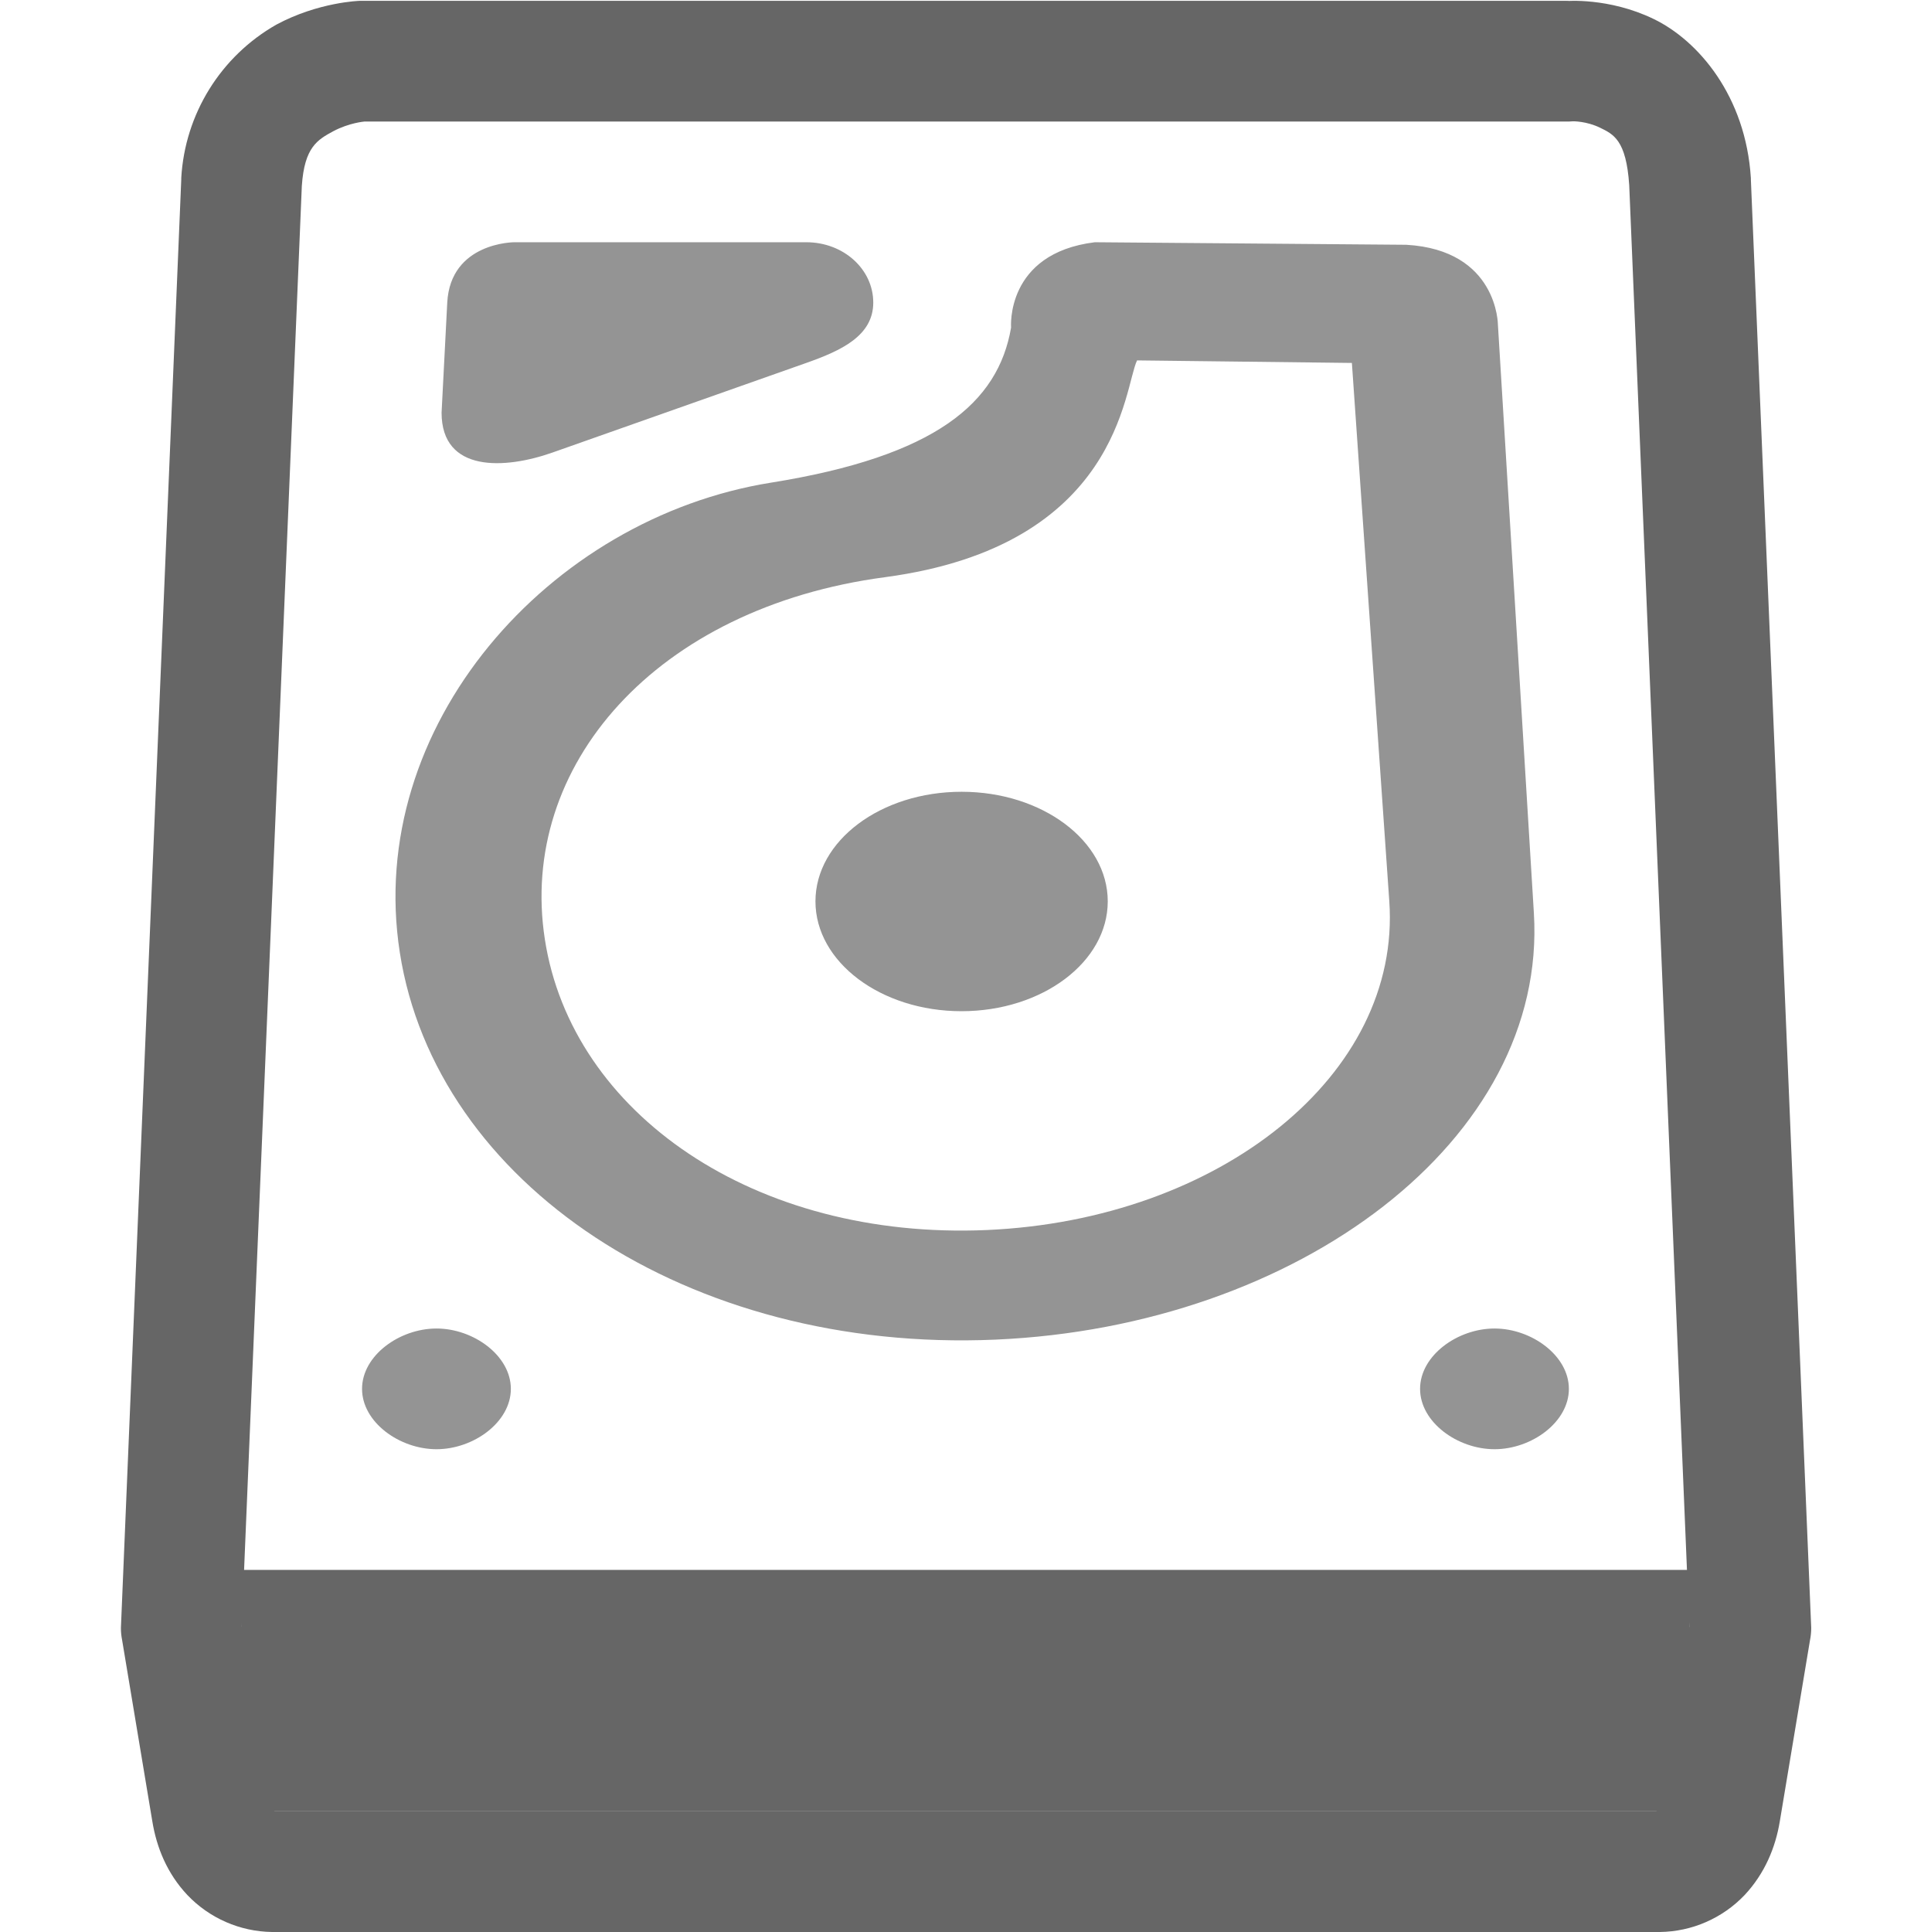
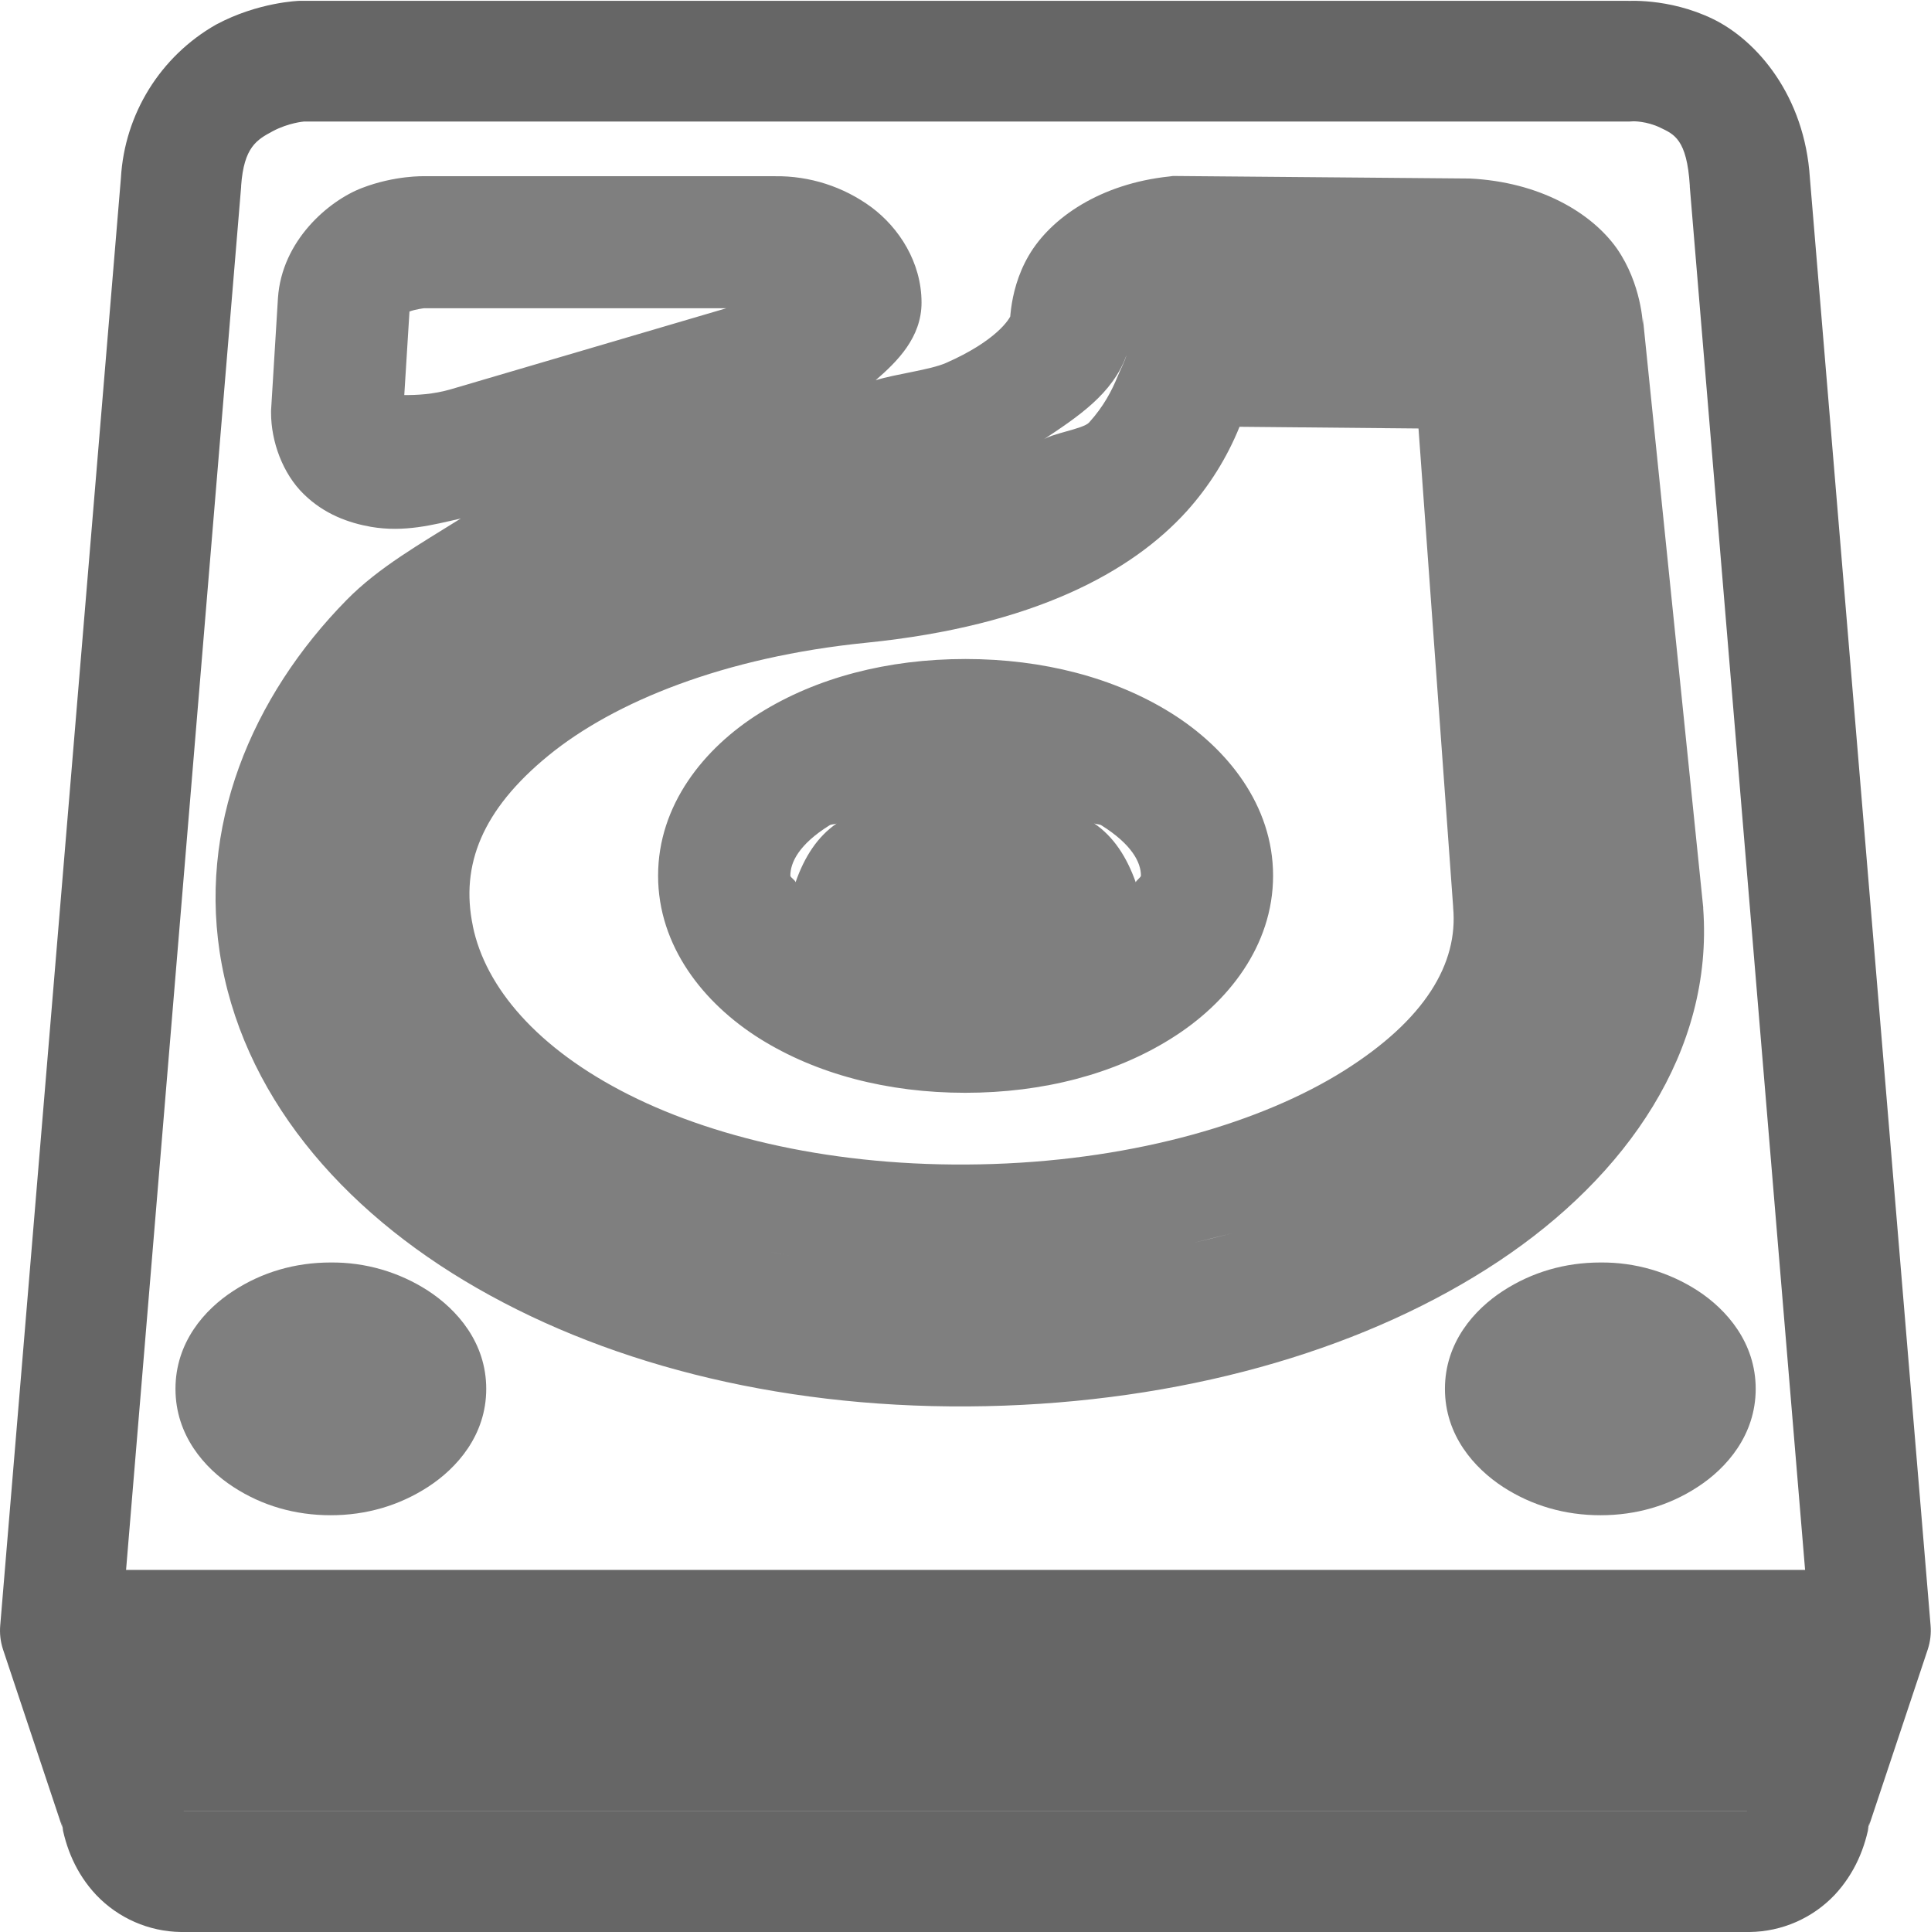
<svg xmlns="http://www.w3.org/2000/svg" height="16.007" width="16">
  <g color="#000" transform="translate(-1033 -120.993)">
-     <path d="M1035.98 121s-.34.009-.69.197a1.564 1.564 0 0 0-.788 1.27.5.5 0 0 0 0 .012l-.5 12a.5.5 0 0 0 .01.103l.25 1.5c.036.22.123.433.29.611a.987.987 0 0 0 .702.307h11.5a.987.987 0 0 0 .703-.307c.166-.178.255-.392.291-.611l.25-1.5a.5.5 0 0 0 .01-.103l-.5-12a.5.5 0 0 0 0-.01c-.042-.679-.435-1.14-.806-1.319-.372-.18-.727-.148-.727-.148L1046 121h-10a.5.5 0 0 0-.02 0zm10.055.998s.11-.002.223.053c.11.054.217.1.242.476l.498 11.942-.24 1.449c-.01.047-.027.072-.033.082h-11.45c-.01-.01-.022-.035-.03-.082l-.242-1.45.498-11.935c.022-.322.13-.382.261-.453.132-.07.258-.08.258-.08h9.98a.5.5 0 0 0 .035-.002z" fill="#666" fill-rule="evenodd" font-family="sans-serif" font-weight="400" overflow="visible" style="line-height:normal;font-variant-ligatures:normal;font-variant-position:normal;font-variant-caps:normal;font-variant-numeric:normal;font-variant-alternates:normal;font-feature-settings:normal;text-indent:0;text-align:start;text-decoration-line:none;text-decoration-style:solid;text-decoration-color:#000;text-transform:none;text-orientation:mixed;shape-padding:0;isolation:auto;mix-blend-mode:normal" white-space="normal" />
-     <path d="M1037.261 123s-.528 0-.555.5l-.047.912c0 .5.527.469.92.33l2.102-.742c.286-.101.555-.223.555-.5s-.247-.5-.555-.5zm4.811 0c-.743.092-.694.707-.694.707-.107.624-.623 1.066-1.99 1.285-1.84.295-3.367 2.019-3.075 3.893.297 1.908 2.382 3.319 4.937 3.207 2.51-.11 4.574-1.66 4.46-3.533l-.298-4.875s0-.62-.76-.663zm.35.979l1.78.021.31 4.461c.1 1.438-1.407 2.638-3.334 2.723-1.926.084-3.44-.967-3.663-2.407-.224-1.438.92-2.75 2.819-3.002 1.95-.261 1.978-1.574 2.088-1.796zm-1.454 3.574c-.669 0-1.211.406-1.211.908s.542.91 1.21.91c.67 0 1.212-.408 1.212-.91s-.543-.908-1.211-.908zm-4.351 4.447c-.307 0-.617.224-.617.5s.31.5.617.5.616-.224.616-.5-.31-.5-.616-.5zm8.767 0c-.307 0-.617.224-.617.5s.31.5.617.5.616-.224.616-.5-.31-.5-.616-.5z" fill="#666" font-family="sans-serif" font-weight="400" opacity=".7" overflow="visible" style="line-height:normal;font-variant-ligatures:normal;font-variant-position:normal;font-variant-caps:normal;font-variant-numeric:normal;font-variant-alternates:normal;font-feature-settings:normal;text-indent:0;text-align:start;text-decoration-line:none;text-decoration-style:solid;text-decoration-color:#000;text-transform:none;text-orientation:mixed;shape-padding:0;isolation:auto;mix-blend-mode:normal" white-space="normal" />
-     <path d="M1035 134v2h12v-2z" fill="#666" fill-rule="evenodd" font-family="sans-serif" font-weight="400" overflow="visible" style="line-height:normal;font-variant-ligatures:normal;font-variant-position:normal;font-variant-caps:normal;font-variant-numeric:normal;font-variant-alternates:normal;font-feature-settings:normal;text-indent:0;text-align:start;text-decoration-line:none;text-decoration-style:solid;text-decoration-color:#000;text-transform:none;text-orientation:mixed;shape-padding:0;isolation:auto;mix-blend-mode:normal" white-space="normal" />
+     <path d="M1042.72 122.451l-.03.004c-.571.06-.983.342-1.166.656-.184.315-.155.649-.155.649l.01-.164c-.01.04-.126.222-.54.404-.132.058-.41.09-.583.143.178-.154.38-.353.38-.643 0-.334-.187-.62-.415-.79a1.319 1.319 0 0 0-.8-.257h-2.905s-.244-.008-.518.098c-.273.105-.664.434-.695.914l-.057.93v.017c0 .24.097.505.27.674.173.17.377.24.558.272.276.047.511-.016.744-.069-.332.208-.68.404-.945.674-.786.799-1.248 1.887-1.035 3.023.217 1.157 1.067 2.108 2.223 2.74 1.156.634 2.639.972 4.261.913 1.595-.058 3.033-.49 4.096-1.196 1.063-.706 1.781-1.745 1.695-2.923v-.01l-.5-4.883v.056s-.01-.336-.216-.632c-.211-.297-.64-.551-1.22-.579h-.01zm-6.206 1.096h2.504l-2.278.67c-.148.044-.29.05-.39.049l.043-.692c.05-.019.12-.027.12-.027zm5.82.389c-.011.045-.053.125-.072.173-.049.12-.115.249-.238.385-.05.054-.314.09-.387.147.292-.193.584-.385.697-.705zm.94.593l1.48.014.287 3.963v.006c.043.465-.233.93-.906 1.353-.674.423-1.708.732-2.907.772-1.199.04-2.258-.192-3.017-.574-.759-.382-1.189-.89-1.293-1.397v-.002c-.105-.505.079-.963.625-1.41.546-.447 1.459-.818 2.637-.936 1.385-.14 2.198-.586 2.654-1.09a2.38 2.38 0 0 0 .437-.699zm-2.274 1.924c-.645 0-1.235.155-1.703.447-.468.292-.844.766-.844 1.348 0 .582.374 1.056.842 1.35.468.293 1.058.449 1.703.449.646 0 1.239-.156 1.707-.45.468-.292.844-.767.844-1.349s-.378-1.056-.846-1.348c-.468-.292-1.06-.447-1.703-.447zm-1.065 1.361c-.162.11-.27.28-.343.489 0-.016-.043-.04-.043-.055 0-.108.07-.259.326-.418.014-.009.046-.007.061-.016zm2.13 0c.014.008.046.007.06.016.256.16.329.31.329.418 0 .014-.04.04-.043.055-.074-.208-.183-.379-.346-.489zm1.42 3.315c-.191.064-.385.11-.59.16.2-.052.403-.094.59-.16zm-4.432.172c.16.042.33.064.498.095-.171-.03-.336-.055-.498-.095zm-3.313.152c-.295 0-.568.08-.806.235-.24.155-.48.428-.48.812 0 .384.24.657.48.813.238.155.511.234.806.234.295 0 .568-.08.807-.235.239-.155.482-.428.482-.812 0-.385-.243-.657-.482-.813a1.459 1.459 0 0 0-.807-.234zm10.522 0c-.295 0-.568.08-.807.235-.239.155-.482.427-.482.812 0 .385.243.657.482.813.24.155.512.234.807.234.295 0 .568-.079.806-.235.239-.155.48-.43.48-.812 0-.383-.241-.657-.48-.813a1.455 1.455 0 0 0-.806-.234z" font-family="sans-serif" font-weight="400" opacity=".5" overflow="visible" style="line-height:normal;font-variant-ligatures:normal;font-variant-position:normal;font-variant-caps:normal;font-variant-numeric:normal;font-variant-alternates:normal;font-feature-settings:normal;text-indent:0;text-align:start;text-decoration-line:none;text-decoration-style:solid;text-decoration-color:#000;text-transform:none;text-orientation:mixed;shape-padding:0;isolation:auto;mix-blend-mode:normal" white-space="normal" />
+     <path d="M1035.48 121s-.34.009-.69.197a1.564 1.564 0 0 0-.788 1.27l-1 11.992a.5.5 0 0 0 .023.2l.5 1.5-.018-.077c.036.219.123.433.29.611a.987.987 0 0 0 .702.307h13a.987.987 0 0 0 .703-.307c.166-.178.255-.392.291-.611l-.019.076.5-1.5a.5.5 0 0 0 .023-.199l-1-11.992c-.043-.676-.434-1.137-.804-1.317-.372-.18-.727-.148-.727-.148l.034-.002h-11a.5.5 0 0 0-.02 0zm11.055.998s.11-.002.223.053c.112.054.22.094.244.48a.5.5 0 0 0 0 .01l.992 11.899-.469 1.402a.5.5 0 0 0-.018.076c-.01.048-.027.073-.033.082h-12.949c-.01-.01-.023-.034-.03-.082a.5.5 0 0 0-.02-.076l-.467-1.402.99-11.899a.5.5 0 0 0 0-.008c.023-.322.13-.382.262-.453.132-.07.258-.08.258-.08h10.982a.5.5 0 0 0 .035-.002z" fill="#666" fill-rule="evenodd" font-family="sans-serif" font-weight="400" overflow="visible" style="line-height:normal;font-variant-ligatures:normal;font-variant-position:normal;font-variant-caps:normal;font-variant-numeric:normal;font-variant-alternates:normal;font-feature-settings:normal;text-indent:0;text-align:start;text-decoration-line:none;text-decoration-style:solid;text-decoration-color:#000;text-transform:none;text-orientation:mixed;shape-padding:0;isolation:auto;mix-blend-mode:normal" white-space="normal" />
+     <path d="M1034 134v2h14v-2z" fill="#666" fill-rule="evenodd" font-family="sans-serif" font-weight="400" overflow="visible" style="line-height:normal;font-variant-ligatures:normal;font-variant-position:normal;font-variant-caps:normal;font-variant-numeric:normal;font-variant-alternates:normal;font-feature-settings:normal;text-indent:0;text-align:start;text-decoration-line:none;text-decoration-style:solid;text-decoration-color:#000;text-transform:none;text-orientation:mixed;shape-padding:0;isolation:auto;mix-blend-mode:normal" white-space="normal" />
  </g>
</svg>
